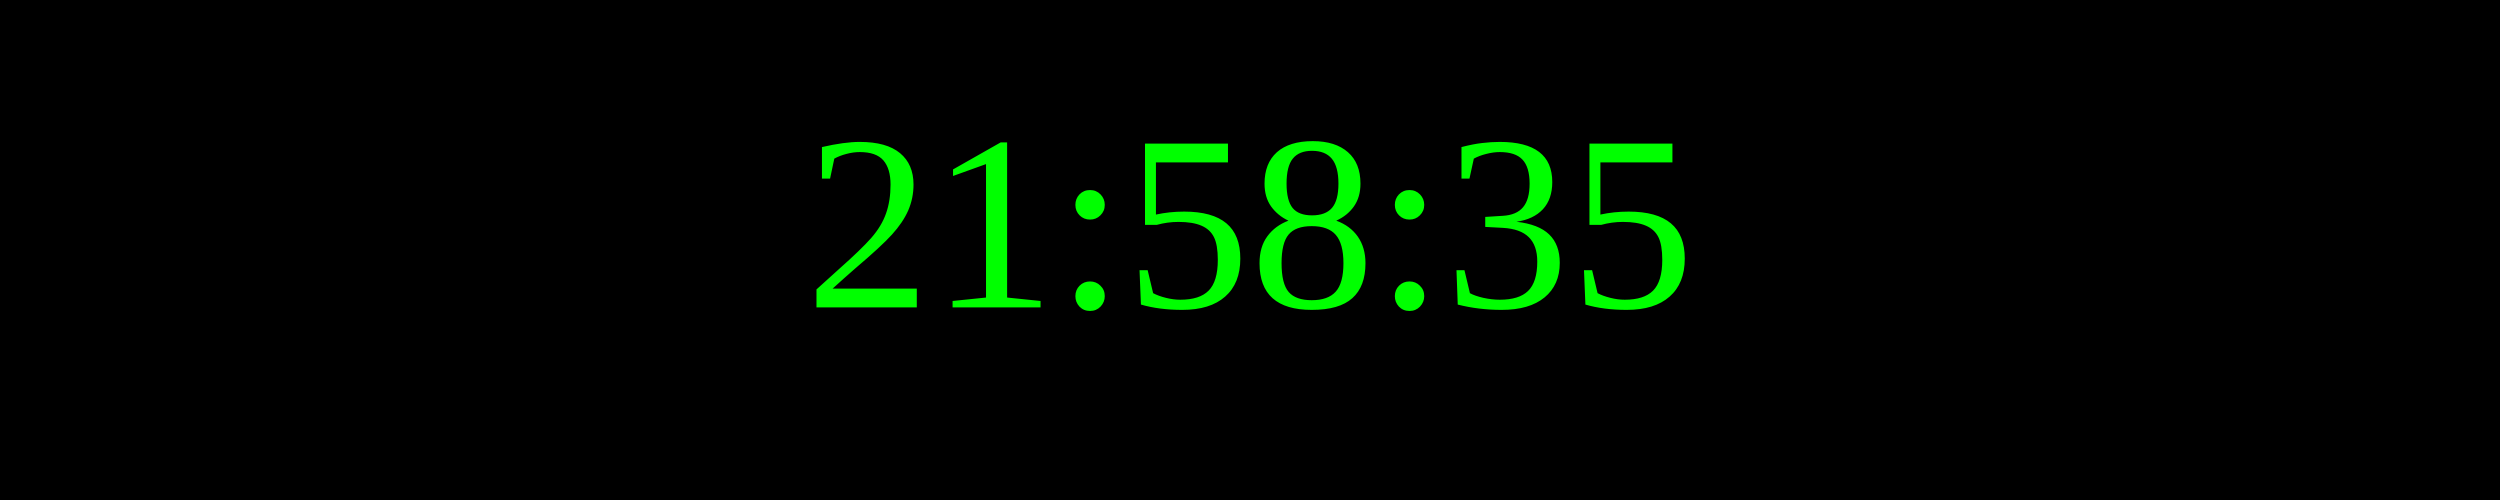
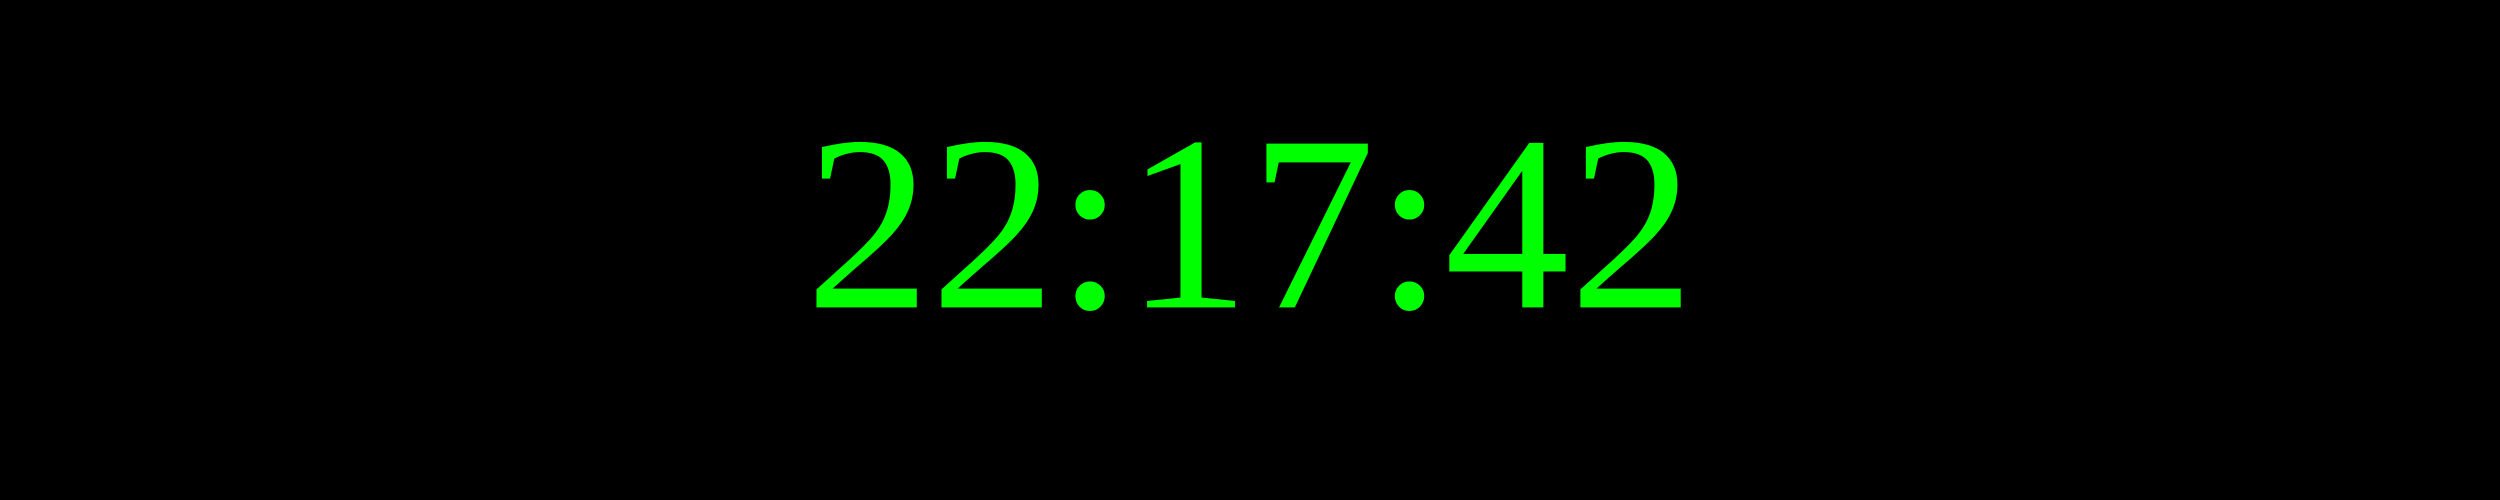
<svg xmlns="http://www.w3.org/2000/svg" width="250" height="50">
  <rect width="100%" height="100%" fill="black" />
  <text x="50%" y="50%" font-size="25" fill="lime" text-anchor="middle" dominant-baseline="middle">
- 21:58:35
+ 22:17:42
</text>
</svg>
